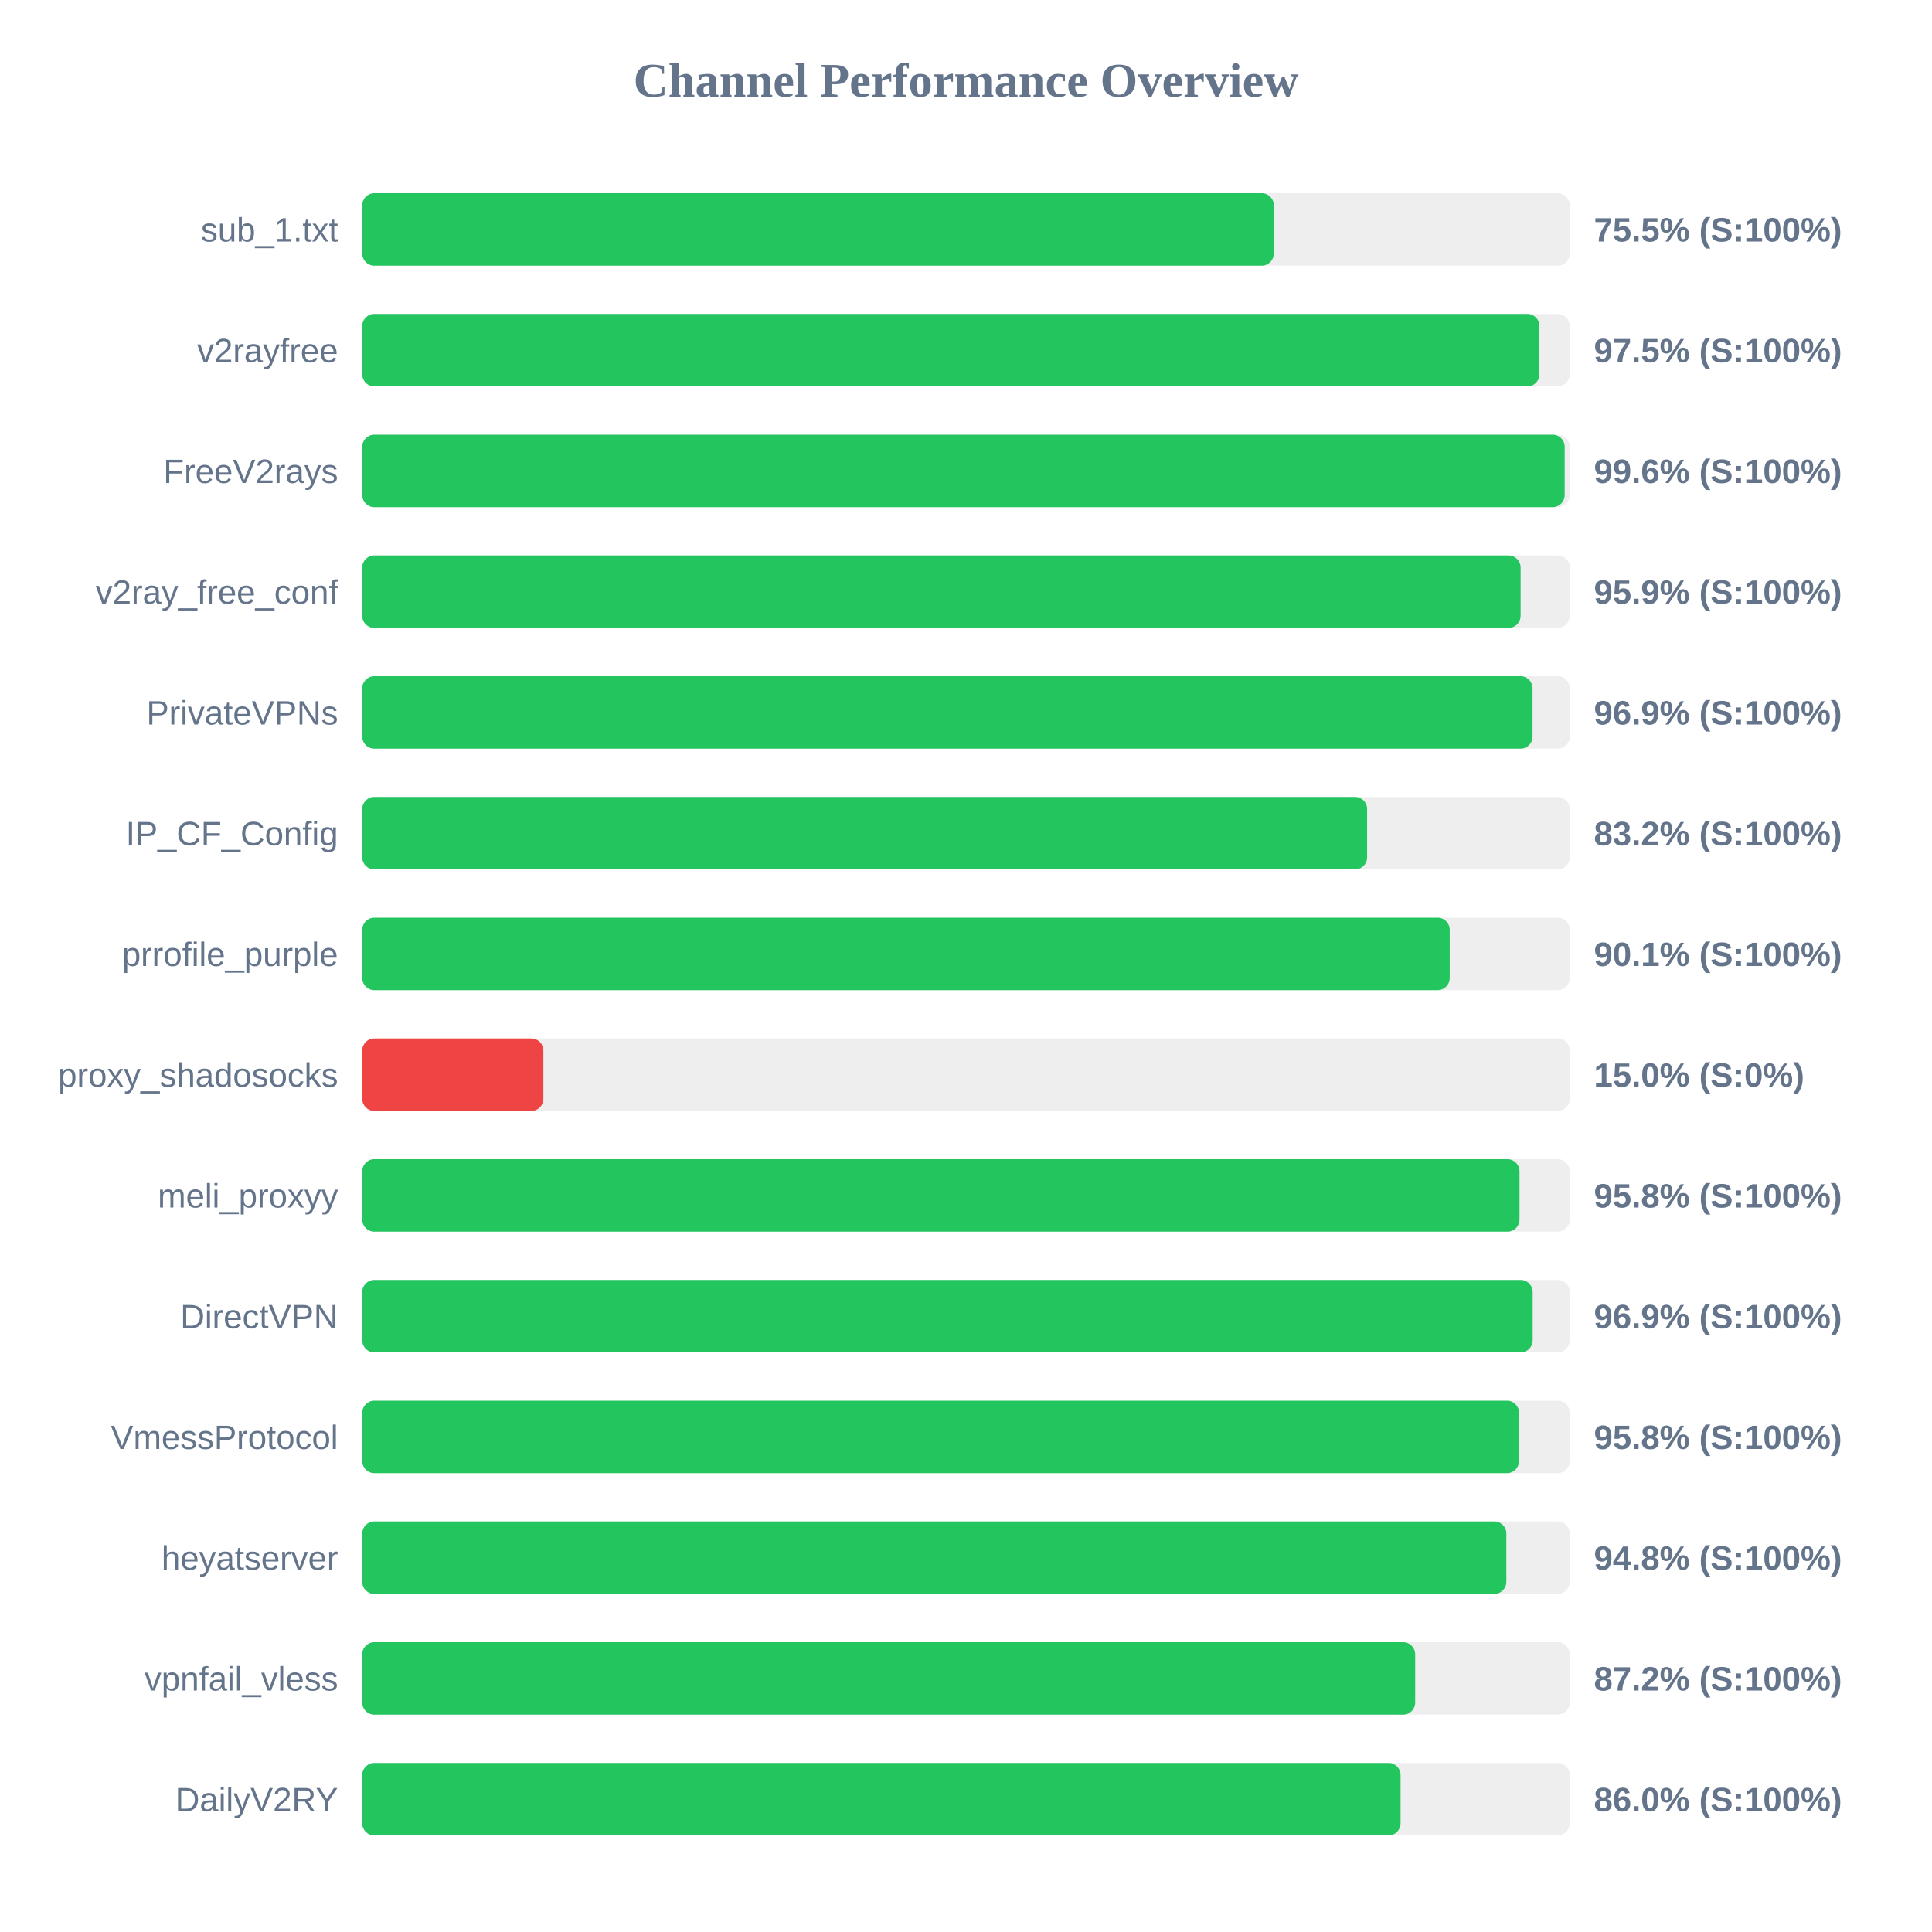
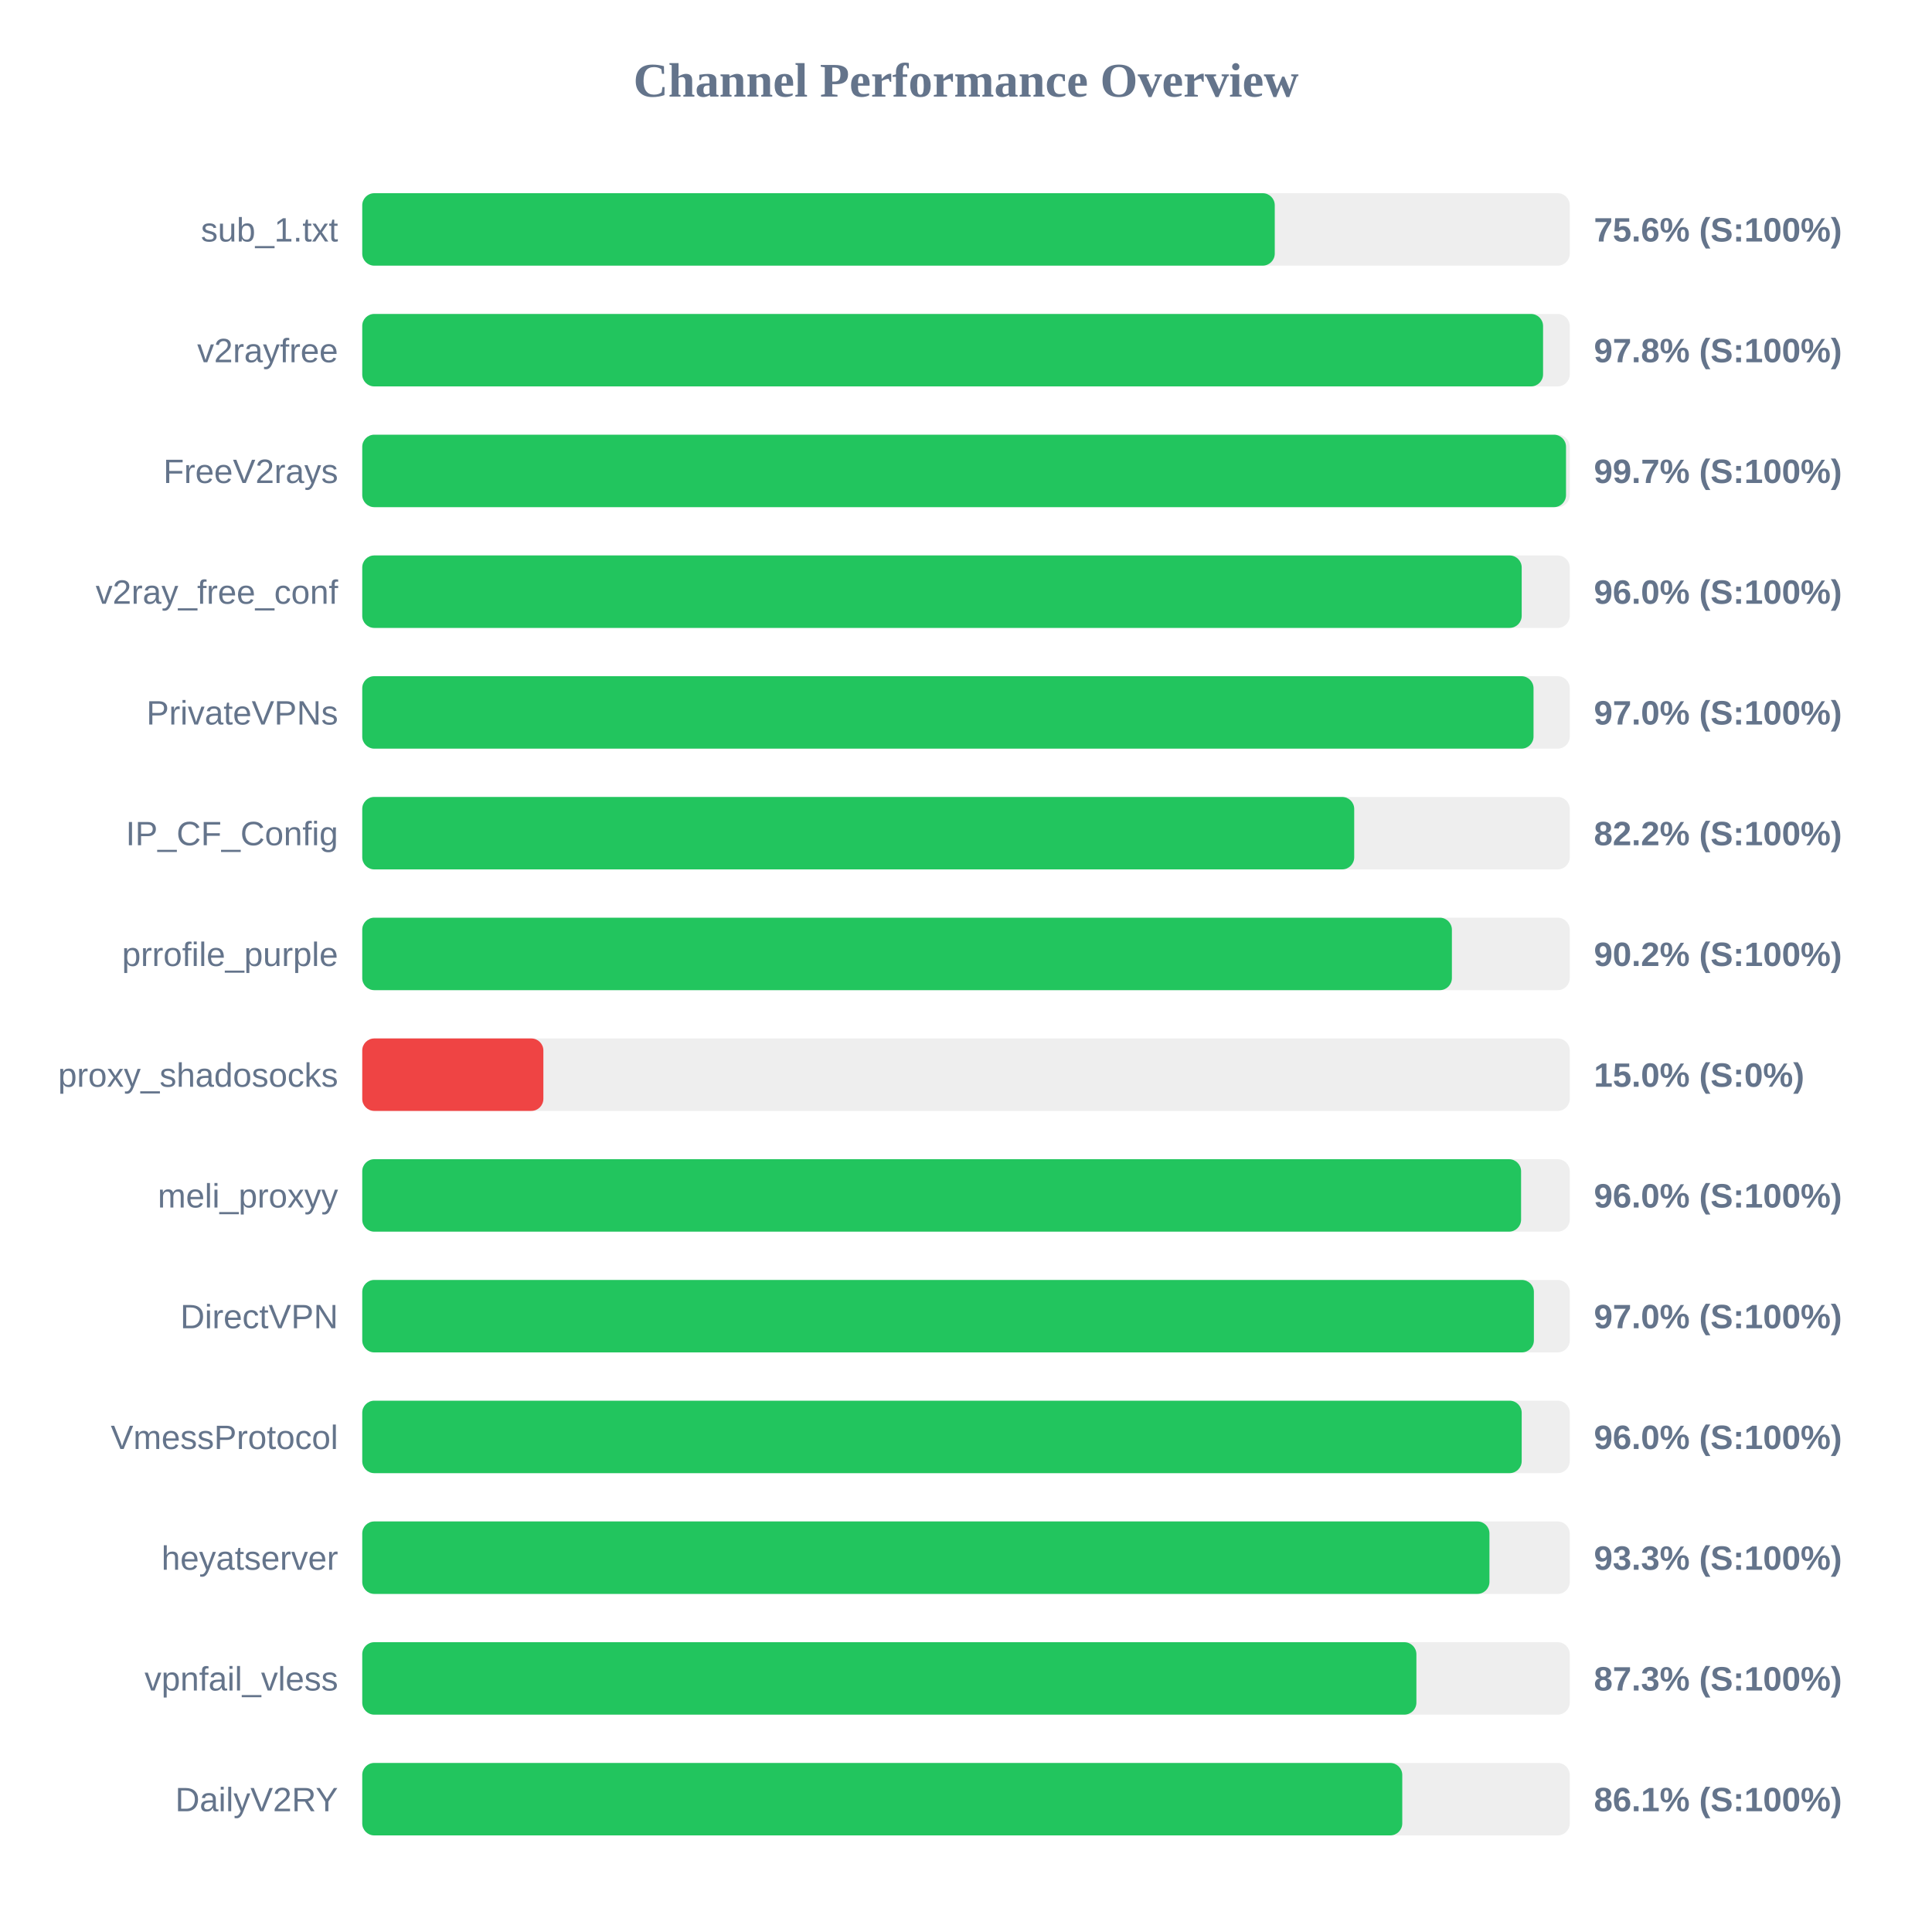
<svg xmlns="http://www.w3.org/2000/svg" width="800" height="800" version="1.1">
  <style>
        .row { font: 14px Arial; fill: #64748b; }
        .score { font: bold 14px Arial; fill: #64748b; }
    </style>
  <text x="400" y="40" text-anchor="middle" font-size="20px" font-weight="bold" fill="#64748b">Channel Performance Overview</text>
  <rect x="150" y="80" width="500" height="30" fill="#eee" rx="5" />
-   <rect x="150" y="80" width="377.45" height="30" fill="#22c55e" rx="5" />
+   <rect x="150" y="80" width="377.85" height="30" fill="#22c55e" rx="5" />
  <text x="140" y="100" text-anchor="end" class="row">sub_1.txt</text>
-   <text x="660" y="100" text-anchor="start" class="score">75.5% (S:100%)</text>
+   <text x="660" y="100" text-anchor="start" class="score">75.6% (S:100%)</text>
  <rect x="150" y="130" width="500" height="30" fill="#eee" rx="5" />
-   <rect x="150" y="130" width="487.45" height="30" fill="#22c55e" rx="5" />
+   <rect x="150" y="130" width="488.95" height="30" fill="#22c55e" rx="5" />
  <text x="140" y="150" text-anchor="end" class="row">v2rayfree</text>
-   <text x="660" y="150" text-anchor="start" class="score">97.5% (S:100%)</text>
+   <text x="660" y="150" text-anchor="start" class="score">97.8% (S:100%)</text>
  <rect x="150" y="180" width="500" height="30" fill="#eee" rx="5" />
-   <rect x="150" y="180" width="497.9" height="30" fill="#22c55e" rx="5" />
+   <rect x="150" y="180" width="498.45" height="30" fill="#22c55e" rx="5" />
  <text x="140" y="200" text-anchor="end" class="row">FreeV2rays</text>
-   <text x="660" y="200" text-anchor="start" class="score">99.6% (S:100%)</text>
+   <text x="660" y="200" text-anchor="start" class="score">99.7% (S:100%)</text>
  <rect x="150" y="230" width="500" height="30" fill="#eee" rx="5" />
-   <rect x="150" y="230" width="479.65" height="30" fill="#22c55e" rx="5" />
+   <rect x="150" y="230" width="480.1" height="30" fill="#22c55e" rx="5" />
  <text x="140" y="250" text-anchor="end" class="row">v2ray_free_conf</text>
-   <text x="660" y="250" text-anchor="start" class="score">95.9% (S:100%)</text>
+   <text x="660" y="250" text-anchor="start" class="score">96.0% (S:100%)</text>
  <rect x="150" y="280" width="500" height="30" fill="#eee" rx="5" />
-   <rect x="150" y="280" width="484.6" height="30" fill="#22c55e" rx="5" />
+   <rect x="150" y="280" width="485.0" height="30" fill="#22c55e" rx="5" />
  <text x="140" y="300" text-anchor="end" class="row">PrivateVPNs</text>
-   <text x="660" y="300" text-anchor="start" class="score">96.9% (S:100%)</text>
+   <text x="660" y="300" text-anchor="start" class="score">97.0% (S:100%)</text>
  <rect x="150" y="330" width="500" height="30" fill="#eee" rx="5" />
-   <rect x="150" y="330" width="416.1" height="30" fill="#22c55e" rx="5" />
+   <rect x="150" y="330" width="410.75" height="30" fill="#22c55e" rx="5" />
  <text x="140" y="350" text-anchor="end" class="row">IP_CF_Config</text>
-   <text x="660" y="350" text-anchor="start" class="score">83.2% (S:100%)</text>
+   <text x="660" y="350" text-anchor="start" class="score">82.2% (S:100%)</text>
  <rect x="150" y="380" width="500" height="30" fill="#eee" rx="5" />
-   <rect x="150" y="380" width="450.3" height="30" fill="#22c55e" rx="5" />
+   <rect x="150" y="380" width="451.2" height="30" fill="#22c55e" rx="5" />
  <text x="140" y="400" text-anchor="end" class="row">prrofile_purple</text>
-   <text x="660" y="400" text-anchor="start" class="score">90.1% (S:100%)</text>
+   <text x="660" y="400" text-anchor="start" class="score">90.2% (S:100%)</text>
  <rect x="150" y="430" width="500" height="30" fill="#eee" rx="5" />
  <rect x="150" y="430" width="75.0" height="30" fill="#ef4444" rx="5" />
  <text x="140" y="450" text-anchor="end" class="row">proxy_shadosocks</text>
  <text x="660" y="450" text-anchor="start" class="score">15.0% (S:0%)</text>
  <rect x="150" y="480" width="500" height="30" fill="#eee" rx="5" />
-   <rect x="150" y="480" width="479.2" height="30" fill="#22c55e" rx="5" />
+   <rect x="150" y="480" width="479.85" height="30" fill="#22c55e" rx="5" />
  <text x="140" y="500" text-anchor="end" class="row">meli_proxyy</text>
-   <text x="660" y="500" text-anchor="start" class="score">95.8% (S:100%)</text>
+   <text x="660" y="500" text-anchor="start" class="score">96.0% (S:100%)</text>
  <rect x="150" y="530" width="500" height="30" fill="#eee" rx="5" />
-   <rect x="150" y="530" width="484.65" height="30" fill="#22c55e" rx="5" />
+   <rect x="150" y="530" width="485.15" height="30" fill="#22c55e" rx="5" />
  <text x="140" y="550" text-anchor="end" class="row">DirectVPN</text>
-   <text x="660" y="550" text-anchor="start" class="score">96.9% (S:100%)</text>
+   <text x="660" y="550" text-anchor="start" class="score">97.0% (S:100%)</text>
  <rect x="150" y="580" width="500" height="30" fill="#eee" rx="5" />
-   <rect x="150" y="580" width="479.0" height="30" fill="#22c55e" rx="5" />
+   <rect x="150" y="580" width="480.1" height="30" fill="#22c55e" rx="5" />
  <text x="140" y="600" text-anchor="end" class="row">VmessProtocol</text>
-   <text x="660" y="600" text-anchor="start" class="score">95.8% (S:100%)</text>
+   <text x="660" y="600" text-anchor="start" class="score">96.0% (S:100%)</text>
  <rect x="150" y="630" width="500" height="30" fill="#eee" rx="5" />
-   <rect x="150" y="630" width="473.75" height="30" fill="#22c55e" rx="5" />
+   <rect x="150" y="630" width="466.75" height="30" fill="#22c55e" rx="5" />
  <text x="140" y="650" text-anchor="end" class="row">heyatserver</text>
-   <text x="660" y="650" text-anchor="start" class="score">94.8% (S:100%)</text>
+   <text x="660" y="650" text-anchor="start" class="score">93.3% (S:100%)</text>
  <rect x="150" y="680" width="500" height="30" fill="#eee" rx="5" />
-   <rect x="150" y="680" width="436.0" height="30" fill="#22c55e" rx="5" />
+   <rect x="150" y="680" width="436.5" height="30" fill="#22c55e" rx="5" />
  <text x="140" y="700" text-anchor="end" class="row">vpnfail_vless</text>
-   <text x="660" y="700" text-anchor="start" class="score">87.2% (S:100%)</text>
+   <text x="660" y="700" text-anchor="start" class="score">87.3% (S:100%)</text>
  <rect x="150" y="730" width="500" height="30" fill="#eee" rx="5" />
-   <rect x="150" y="730" width="429.95" height="30" fill="#22c55e" rx="5" />
+   <rect x="150" y="730" width="430.65" height="30" fill="#22c55e" rx="5" />
  <text x="140" y="750" text-anchor="end" class="row">DailyV2RY</text>
-   <text x="660" y="750" text-anchor="start" class="score">86.0% (S:100%)</text>
+   <text x="660" y="750" text-anchor="start" class="score">86.1% (S:100%)</text>
</svg>
